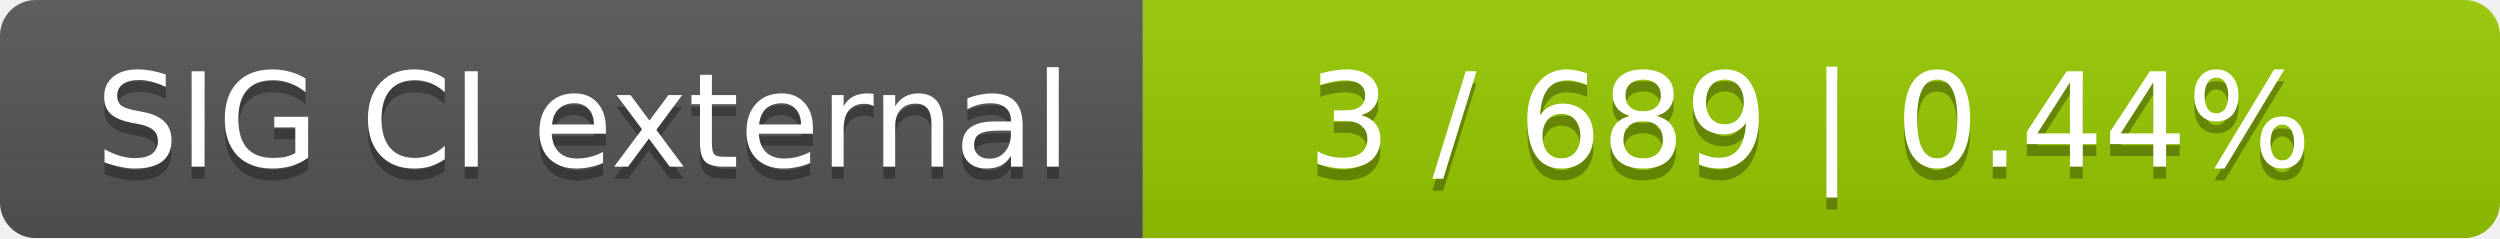
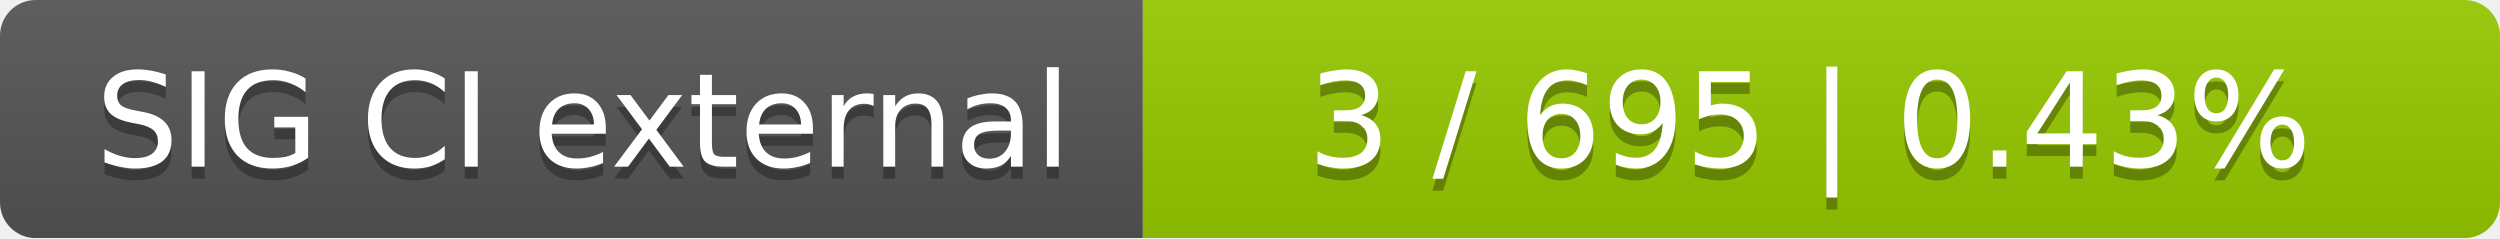
<svg xmlns="http://www.w3.org/2000/svg" width="210" height="20">
  <linearGradient id="smooth" x2="0" y2="100%">
    <stop offset="0" stop-color="#bbb" stop-opacity=".1" />
    <stop offset="1" stop-opacity=".1" />
  </linearGradient>
  <mask id="round">
    <rect width="210" height="20" rx="3" fill="#fff" />
  </mask>
  <g mask="url(#round)">
    <rect width="96" height="20" fill="#555" />
    <rect x="96" width="114" height="20" fill="#97ca00" />
    <rect width="210" height="20" fill="url(#smooth)" />
  </g>
  <g fill="#fff" text-anchor="middle" font-family="DejaVu Sans,Verdana,Geneva,sans-serif" font-size="11">
    <text x="49" y="15" fill="#010101" fill-opacity=".3">SIG CI external</text>
    <text x="49" y="14">SIG CI external</text>
-     <text x="152" y="15" fill="#010101" fill-opacity=".3">3 / 689    |    0.44%</text>
-     <text x="152" y="14">3 / 689    |    0.44%</text>
+     <text x="152" y="15" fill="#010101" fill-opacity=".3">3 / 695    |    0.43%</text>
+     <text x="152" y="14">3 / 695    |    0.43%</text>
  </g>
</svg>
